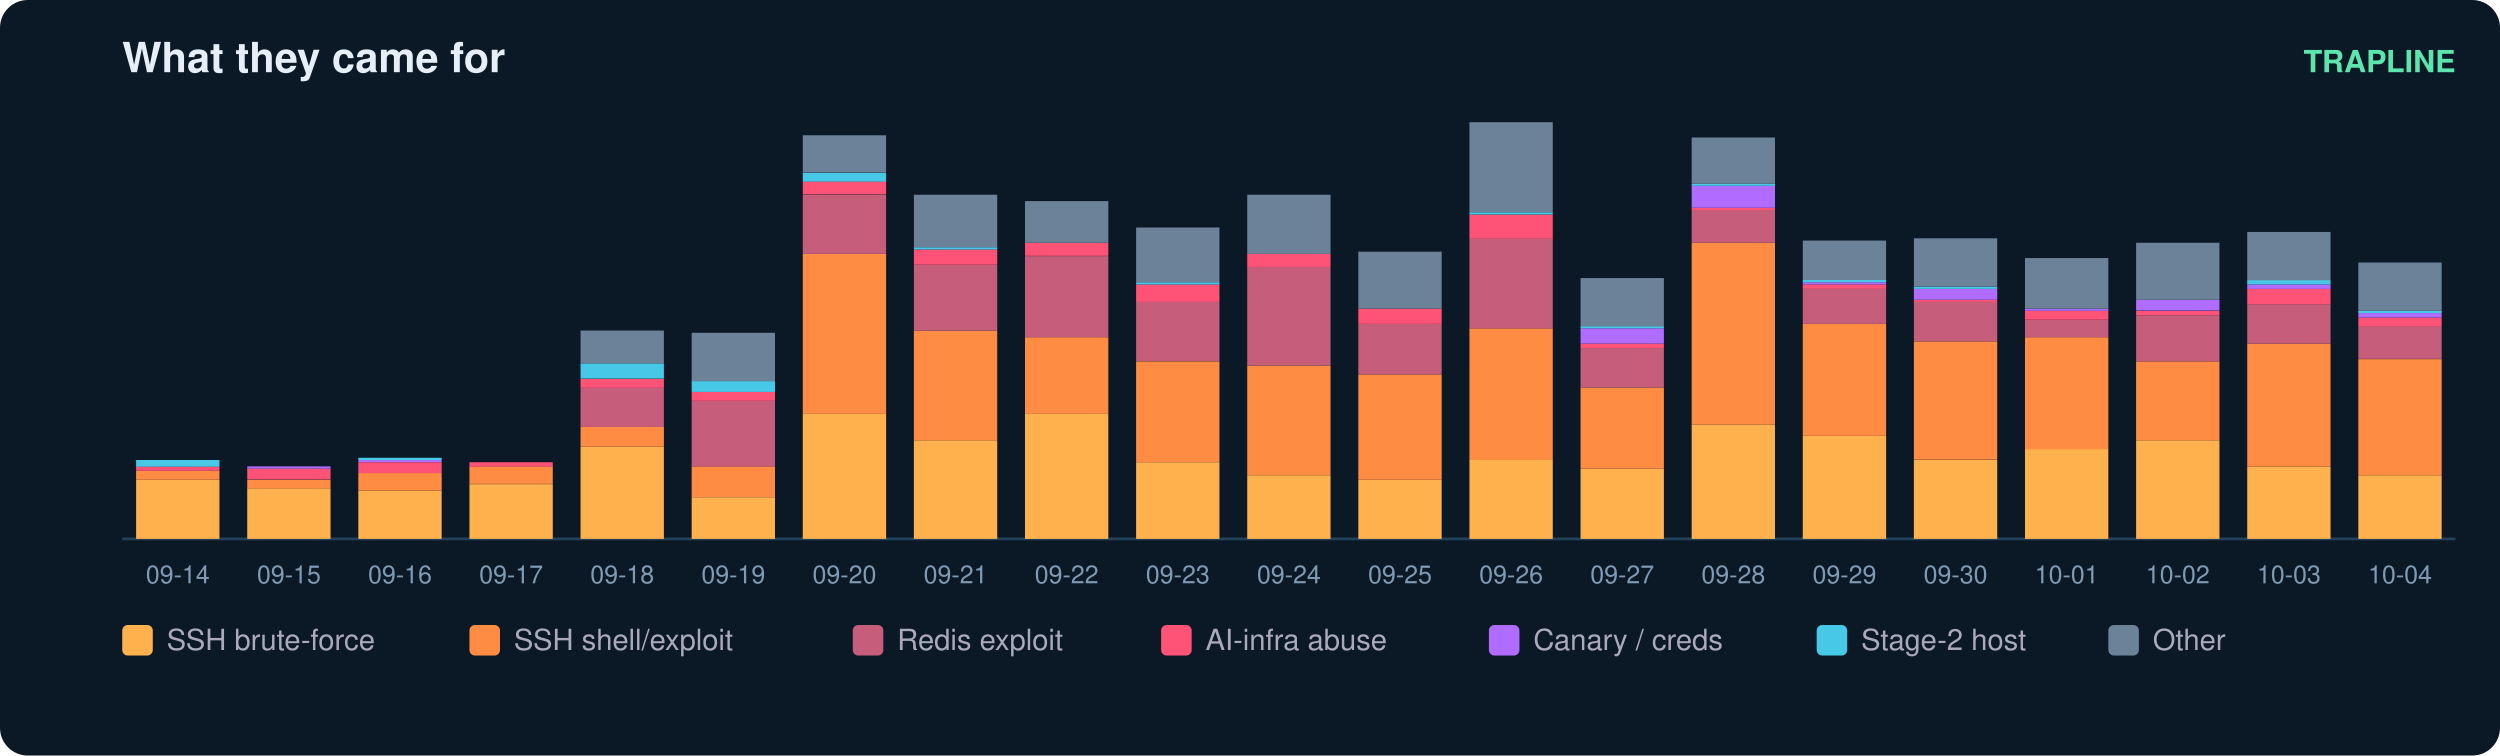
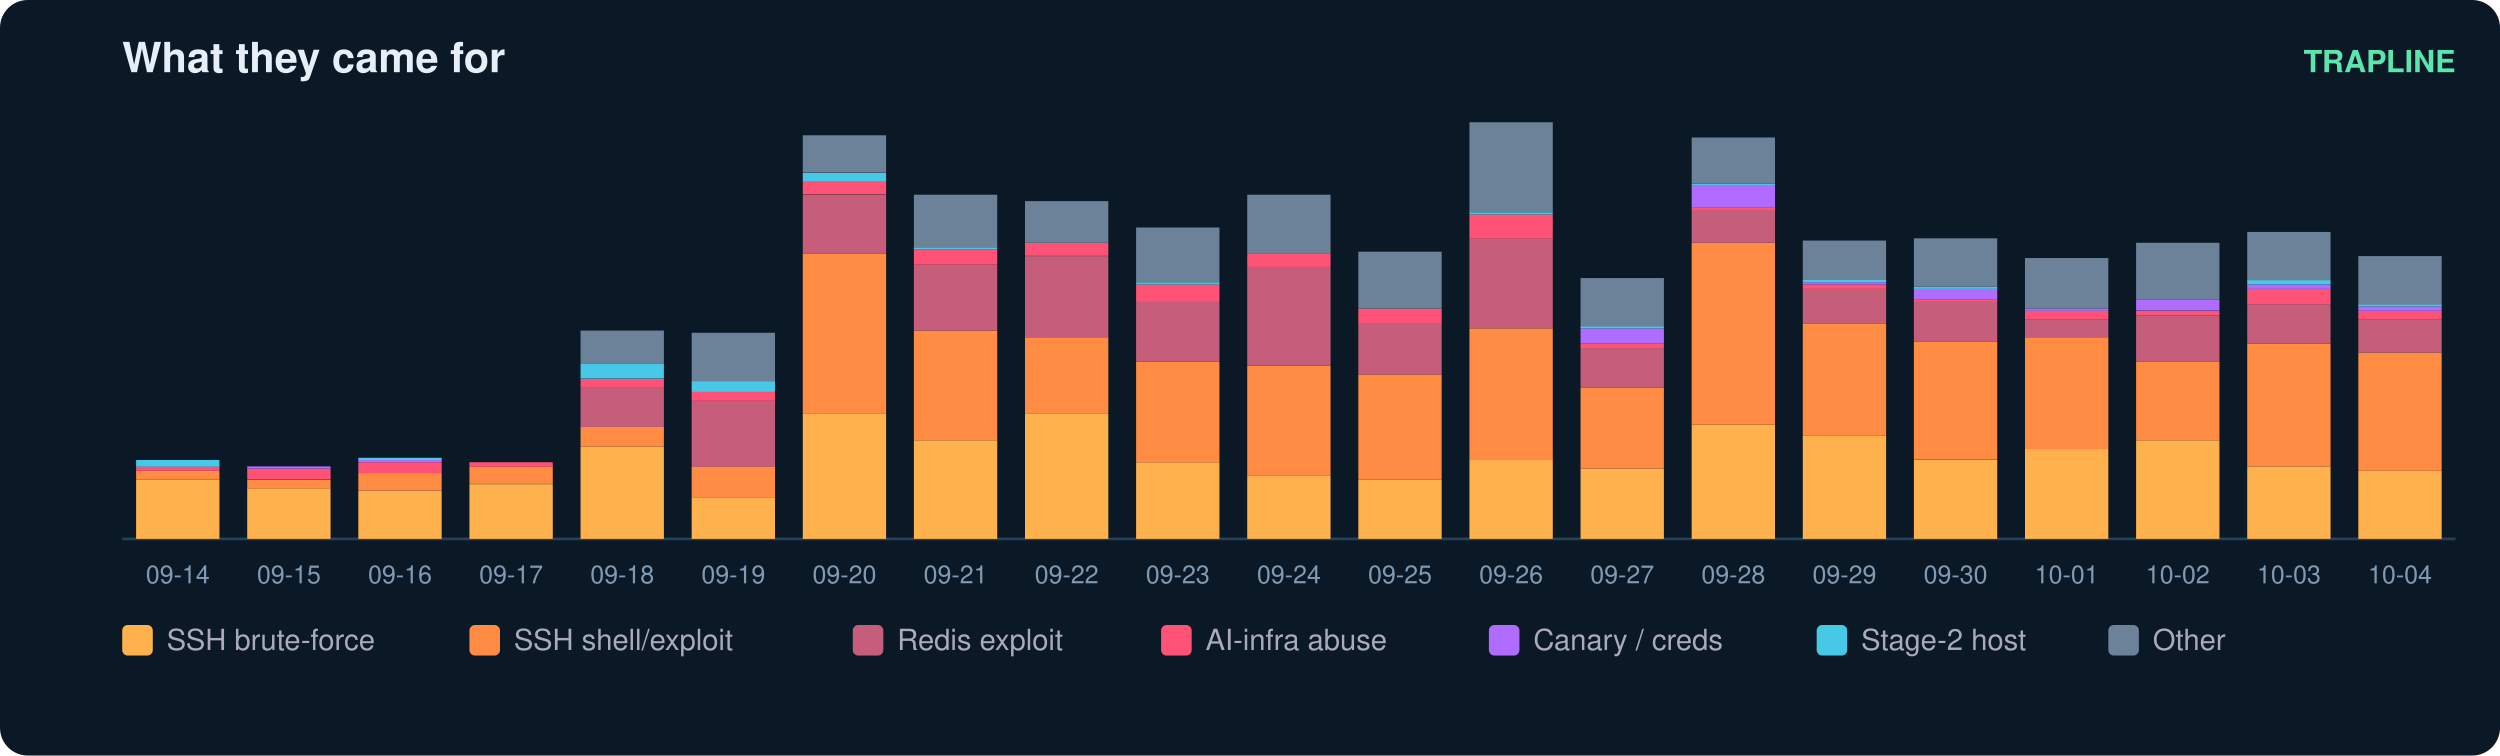
<svg xmlns="http://www.w3.org/2000/svg" width="900" height="272" viewBox="0 0 900 272" font-family="ui-sans-serif,Segoe UI,Helvetica,Arial">
  <rect width="900" height="272" rx="10" fill="#0b1826" />
  <text x="44" y="26" fill="#e6eff7" font-size="15" font-weight="700">What they came for</text>
  <text x="884" y="26" fill="#5ce6ad" font-size="11" text-anchor="end" font-weight="600">TRAPLINE</text>
  <line x1="44" y1="194" x2="884" y2="194" stroke="#22415a" />
  <rect x="49" y="172.7" width="30" height="21.3" fill="#ffb14e" />
  <rect x="49" y="169.5" width="30" height="3.2" fill="#ff8c42" />
  <rect x="49" y="167.9" width="30" height="1.6" fill="#ff5277" />
  <rect x="49" y="165.6" width="30" height="2.4" fill="#46c8e6" />
  <text x="64.0" y="210.0" fill="#7f9bb3" font-size="9" text-anchor="middle">09-14</text>
  <rect x="89" y="175.8" width="30" height="18.2" fill="#ffb14e" />
  <rect x="89" y="172.7" width="30" height="3.2" fill="#ff8c42" />
  <rect x="89" y="168.7" width="30" height="3.9" fill="#ff5277" />
  <rect x="89" y="167.9" width="30" height="0.8" fill="#b06cff" />
  <text x="104.0" y="210.0" fill="#7f9bb3" font-size="9" text-anchor="middle">09-15</text>
  <rect x="129" y="176.6" width="30" height="17.4" fill="#ffb14e" />
  <rect x="129" y="170.3" width="30" height="6.3" fill="#ff8c42" />
  <rect x="129" y="166.4" width="30" height="3.9" fill="#ff5277" />
  <rect x="129" y="165.6" width="30" height="0.8" fill="#b06cff" />
  <rect x="129" y="164.8" width="30" height="0.8" fill="#46c8e6" />
  <text x="144.0" y="210.0" fill="#7f9bb3" font-size="9" text-anchor="middle">09-16</text>
  <rect x="169" y="174.3" width="30" height="19.7" fill="#ffb14e" />
  <rect x="169" y="167.9" width="30" height="6.3" fill="#ff8c42" />
  <rect x="169" y="166.4" width="30" height="1.6" fill="#ff5277" />
  <text x="184.0" y="210.0" fill="#7f9bb3" font-size="9" text-anchor="middle">09-17</text>
  <rect x="209" y="160.8" width="30" height="33.2" fill="#ffb14e" />
  <rect x="209" y="153.7" width="30" height="7.1" fill="#ff8c42" />
  <rect x="209" y="139.5" width="30" height="14.2" fill="#c65d7b" />
  <rect x="209" y="136.4" width="30" height="3.2" fill="#ff5277" />
  <rect x="209" y="130.8" width="30" height="5.5" fill="#46c8e6" />
  <rect x="209" y="119.0" width="30" height="11.8" fill="#6b8299" />
  <text x="224.0" y="210.0" fill="#7f9bb3" font-size="9" text-anchor="middle">09-18</text>
  <rect x="249" y="179.0" width="30" height="15.0" fill="#ffb14e" />
  <rect x="249" y="167.9" width="30" height="11.1" fill="#ff8c42" />
  <rect x="249" y="144.3" width="30" height="23.7" fill="#c65d7b" />
  <rect x="249" y="141.1" width="30" height="3.2" fill="#ff5277" />
  <rect x="249" y="137.2" width="30" height="3.9" fill="#46c8e6" />
  <rect x="249" y="119.8" width="30" height="17.4" fill="#6b8299" />
  <text x="264.0" y="210.0" fill="#7f9bb3" font-size="9" text-anchor="middle">09-19</text>
  <rect x="289" y="149.0" width="30" height="45.0" fill="#ffb14e" />
  <rect x="289" y="91.4" width="30" height="57.6" fill="#ff8c42" />
  <rect x="289" y="70.1" width="30" height="21.3" fill="#c65d7b" />
  <rect x="289" y="65.3" width="30" height="4.7" fill="#ff5277" />
  <rect x="289" y="62.2" width="30" height="3.2" fill="#46c8e6" />
  <rect x="289" y="48.7" width="30" height="13.4" fill="#6b8299" />
  <text x="304.0" y="210.0" fill="#7f9bb3" font-size="9" text-anchor="middle">09-20</text>
  <rect x="329" y="158.5" width="30" height="35.5" fill="#ffb14e" />
  <rect x="329" y="119.0" width="30" height="39.5" fill="#ff8c42" />
  <rect x="329" y="95.3" width="30" height="23.7" fill="#c65d7b" />
  <rect x="329" y="89.8" width="30" height="5.5" fill="#ff5277" />
  <rect x="329" y="89.0" width="30" height="0.8" fill="#46c8e6" />
  <rect x="329" y="70.1" width="30" height="18.9" fill="#6b8299" />
  <text x="344.0" y="210.0" fill="#7f9bb3" font-size="9" text-anchor="middle">09-21</text>
  <rect x="369" y="149.0" width="30" height="45.0" fill="#ffb14e" />
  <rect x="369" y="121.4" width="30" height="27.6" fill="#ff8c42" />
  <rect x="369" y="92.2" width="30" height="29.2" fill="#c65d7b" />
  <rect x="369" y="87.4" width="30" height="4.7" fill="#ff5277" />
  <rect x="369" y="72.4" width="30" height="15.0" fill="#6b8299" />
  <text x="384.0" y="210.0" fill="#7f9bb3" font-size="9" text-anchor="middle">09-22</text>
  <rect x="409" y="166.4" width="30" height="27.6" fill="#ffb14e" />
  <rect x="409" y="130.1" width="30" height="36.3" fill="#ff8c42" />
  <rect x="409" y="108.7" width="30" height="21.3" fill="#c65d7b" />
  <rect x="409" y="102.4" width="30" height="6.3" fill="#ff5277" />
  <rect x="409" y="101.6" width="30" height="0.8" fill="#46c8e6" />
  <rect x="409" y="81.9" width="30" height="19.7" fill="#6b8299" />
  <text x="424.0" y="210.0" fill="#7f9bb3" font-size="9" text-anchor="middle">09-23</text>
  <rect x="449" y="171.1" width="30" height="22.9" fill="#ffb14e" />
  <rect x="449" y="131.6" width="30" height="39.5" fill="#ff8c42" />
  <rect x="449" y="96.1" width="30" height="35.5" fill="#c65d7b" />
  <rect x="449" y="91.4" width="30" height="4.7" fill="#ff5277" />
  <rect x="449" y="70.1" width="30" height="21.3" fill="#6b8299" />
  <text x="464.0" y="210.0" fill="#7f9bb3" font-size="9" text-anchor="middle">09-24</text>
  <rect x="489" y="172.7" width="30" height="21.3" fill="#ffb14e" />
  <rect x="489" y="134.8" width="30" height="37.9" fill="#ff8c42" />
  <rect x="489" y="116.6" width="30" height="18.2" fill="#c65d7b" />
  <rect x="489" y="111.1" width="30" height="5.5" fill="#ff5277" />
  <rect x="489" y="90.6" width="30" height="20.5" fill="#6b8299" />
  <text x="504.0" y="210.0" fill="#7f9bb3" font-size="9" text-anchor="middle">09-25</text>
  <rect x="529" y="165.6" width="30" height="28.4" fill="#ffb14e" />
  <rect x="529" y="118.2" width="30" height="47.4" fill="#ff8c42" />
  <rect x="529" y="85.8" width="30" height="32.4" fill="#c65d7b" />
  <rect x="529" y="77.2" width="30" height="8.7" fill="#ff5277" />
  <rect x="529" y="76.4" width="30" height="0.8" fill="#46c8e6" />
  <rect x="529" y="44.0" width="30" height="32.4" fill="#6b8299" />
  <text x="544.0" y="210.0" fill="#7f9bb3" font-size="9" text-anchor="middle">09-26</text>
  <rect x="569" y="168.7" width="30" height="25.3" fill="#ffb14e" />
  <rect x="569" y="139.5" width="30" height="29.2" fill="#ff8c42" />
  <rect x="569" y="125.3" width="30" height="14.2" fill="#c65d7b" />
  <rect x="569" y="123.7" width="30" height="1.6" fill="#ff5277" />
  <rect x="569" y="118.2" width="30" height="5.5" fill="#b06cff" />
  <rect x="569" y="117.4" width="30" height="0.8" fill="#46c8e6" />
  <rect x="569" y="100.1" width="30" height="17.4" fill="#6b8299" />
  <text x="584.0" y="210.0" fill="#7f9bb3" font-size="9" text-anchor="middle">09-27</text>
  <rect x="609" y="152.9" width="30" height="41.1" fill="#ffb14e" />
  <rect x="609" y="87.4" width="30" height="65.5" fill="#ff8c42" />
  <rect x="609" y="75.6" width="30" height="11.8" fill="#c65d7b" />
  <rect x="609" y="74.8" width="30" height="0.8" fill="#ff5277" />
  <rect x="609" y="66.9" width="30" height="7.9" fill="#b06cff" />
  <rect x="609" y="66.1" width="30" height="0.8" fill="#46c8e6" />
  <rect x="609" y="49.5" width="30" height="16.6" fill="#6b8299" />
  <text x="624.0" y="210.0" fill="#7f9bb3" font-size="9" text-anchor="middle">09-28</text>
  <rect x="649" y="156.9" width="30" height="37.1" fill="#ffb14e" />
  <rect x="649" y="116.6" width="30" height="40.3" fill="#ff8c42" />
  <rect x="649" y="104.0" width="30" height="12.6" fill="#c65d7b" />
  <rect x="649" y="102.4" width="30" height="1.6" fill="#ff5277" />
  <rect x="649" y="101.6" width="30" height="0.8" fill="#b06cff" />
  <rect x="649" y="100.8" width="30" height="0.8" fill="#46c8e6" />
  <rect x="649" y="86.6" width="30" height="14.2" fill="#6b8299" />
  <text x="664.0" y="210.0" fill="#7f9bb3" font-size="9" text-anchor="middle">09-29</text>
  <rect x="689" y="165.6" width="30" height="28.4" fill="#ffb14e" />
  <rect x="689" y="122.9" width="30" height="42.6" fill="#ff8c42" />
  <rect x="689" y="108.7" width="30" height="14.2" fill="#c65d7b" />
  <rect x="689" y="107.9" width="30" height="0.8" fill="#ff5277" />
  <rect x="689" y="104.0" width="30" height="3.9" fill="#b06cff" />
  <rect x="689" y="103.2" width="30" height="0.8" fill="#46c8e6" />
  <rect x="689" y="85.8" width="30" height="17.4" fill="#6b8299" />
  <text x="704.0" y="210.0" fill="#7f9bb3" font-size="9" text-anchor="middle">09-30</text>
  <rect x="729" y="161.6" width="30" height="32.4" fill="#ffb14e" />
  <rect x="729" y="121.4" width="30" height="40.3" fill="#ff8c42" />
  <rect x="729" y="115.1" width="30" height="6.3" fill="#c65d7b" />
  <rect x="729" y="111.9" width="30" height="3.2" fill="#ff5277" />
  <rect x="729" y="111.1" width="30" height="0.8" fill="#b06cff" />
  <rect x="729" y="92.9" width="30" height="18.2" fill="#6b8299" />
  <text x="744.0" y="210.0" fill="#7f9bb3" font-size="9" text-anchor="middle">10-01</text>
  <rect x="769" y="158.5" width="30" height="35.5" fill="#ffb14e" />
  <rect x="769" y="130.1" width="30" height="28.4" fill="#ff8c42" />
  <rect x="769" y="113.5" width="30" height="16.6" fill="#c65d7b" />
  <rect x="769" y="111.9" width="30" height="1.6" fill="#ff5277" />
  <rect x="769" y="107.9" width="30" height="3.9" fill="#b06cff" />
  <rect x="769" y="87.4" width="30" height="20.5" fill="#6b8299" />
  <text x="784.0" y="210.0" fill="#7f9bb3" font-size="9" text-anchor="middle">10-02</text>
  <rect x="809" y="167.9" width="30" height="26.1" fill="#ffb14e" />
  <rect x="809" y="123.7" width="30" height="44.2" fill="#ff8c42" />
  <rect x="809" y="109.5" width="30" height="14.2" fill="#c65d7b" />
  <rect x="809" y="104.0" width="30" height="5.5" fill="#ff5277" />
  <rect x="809" y="102.4" width="30" height="1.6" fill="#b06cff" />
  <rect x="809" y="100.8" width="30" height="1.6" fill="#46c8e6" />
  <rect x="809" y="83.5" width="30" height="17.4" fill="#6b8299" />
  <text x="824.0" y="210.0" fill="#7f9bb3" font-size="9" text-anchor="middle">10-03</text>
-   <rect x="849" y="171.1" width="30" height="22.9" fill="#ffb14e" />
-   <rect x="849" y="129.3" width="30" height="41.8" fill="#ff8c42" />
-   <rect x="849" y="117.4" width="30" height="11.8" fill="#c65d7b" />
-   <rect x="849" y="114.3" width="30" height="3.2" fill="#ff5277" />
-   <rect x="849" y="112.7" width="30" height="1.6" fill="#b06cff" />
-   <rect x="849" y="111.9" width="30" height="0.8" fill="#46c8e6" />
-   <rect x="849" y="94.5" width="30" height="17.4" fill="#6b8299" />
+   <rect x="849" y="169.5" width="30" height="24.5" fill="#ffb14e" />
+   <rect x="849" y="126.9" width="30" height="42.6" fill="#ff8c42" />
+   <rect x="849" y="115.1" width="30" height="11.8" fill="#c65d7b" />
+   <rect x="849" y="111.9" width="30" height="3.2" fill="#ff5277" />
+   <rect x="849" y="110.3" width="30" height="1.6" fill="#b06cff" />
+   <rect x="849" y="109.5" width="30" height="0.8" fill="#46c8e6" />
+   <rect x="849" y="92.2" width="30" height="17.4" fill="#6b8299" />
  <text x="864.0" y="210.0" fill="#7f9bb3" font-size="9" text-anchor="middle">10-04</text>
  <rect x="44" y="225" width="11" height="11" rx="2" fill="#ffb14e" />
  <text x="60" y="234" fill="#aab" font-size="10.5">SSH brute-force</text>
  <rect x="169" y="225" width="11" height="11" rx="2" fill="#ff8c42" />
  <text x="185" y="234" fill="#aab" font-size="10.5">SSH shell/exploit</text>
  <rect x="307" y="225" width="11" height="11" rx="2" fill="#c65d7b" />
  <text x="323" y="234" fill="#aab" font-size="10.5">Redis exploit</text>
  <rect x="418" y="225" width="11" height="11" rx="2" fill="#ff5277" />
  <text x="434" y="234" fill="#aab" font-size="10.5">AI-infra abuse</text>
  <rect x="536" y="225" width="11" height="11" rx="2" fill="#b06cff" />
  <text x="552" y="234" fill="#aab" font-size="10.5">Canary / creds</text>
  <rect x="654" y="225" width="11" height="11" rx="2" fill="#46c8e6" />
  <text x="670" y="234" fill="#aab" font-size="10.5">Stage-2 host</text>
  <rect x="759" y="225" width="11" height="11" rx="2" fill="#6b8299" />
  <text x="775" y="234" fill="#aab" font-size="10.5">Other</text>
</svg>
